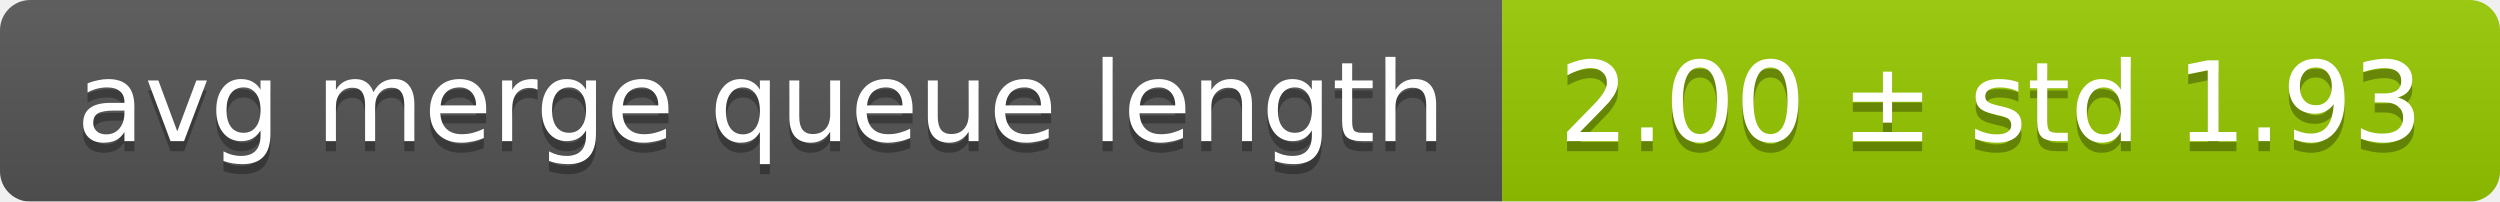
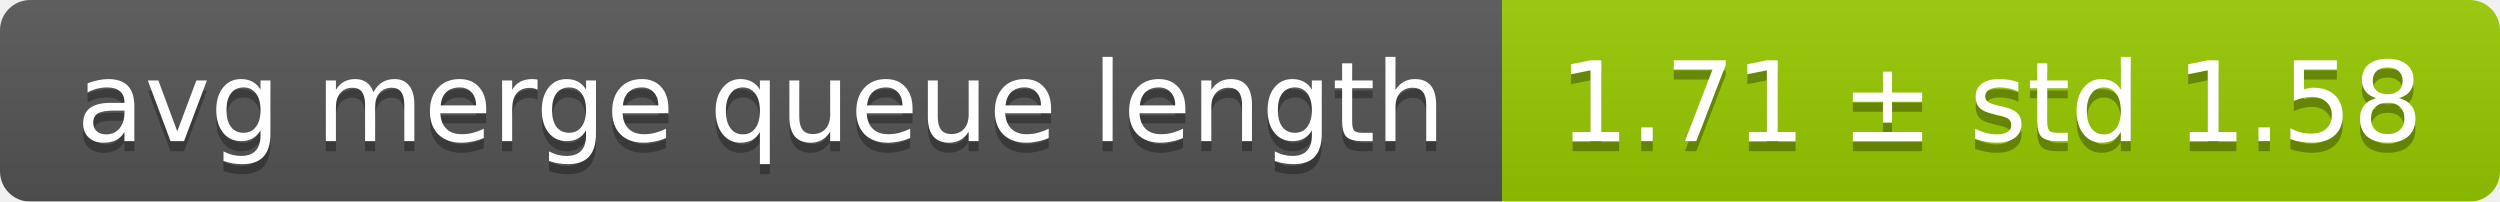
<svg xmlns="http://www.w3.org/2000/svg" width="248" height="20">
  <linearGradient id="smooth" x2="0" y2="100%">
    <stop offset="0" stop-color="#bbb" stop-opacity=".1" />
    <stop offset="1" stop-opacity=".1" />
  </linearGradient>
  <mask id="round">
    <rect width="248" height="20" rx="3" fill="#fff" />
  </mask>
  <g mask="url(#round)">
    <rect width="149" height="20" fill="#555" />
    <rect x="149" width="99" height="20" fill="#97ca00" />
    <rect width="248" height="20" fill="url(#smooth)" />
  </g>
  <g fill="#fff" text-anchor="middle" font-family="DejaVu Sans,Verdana,Geneva,sans-serif" font-size="11">
    <text x="75.5" y="15" fill="#010101" fill-opacity=".3">avg merge queue length</text>
    <text x="75.5" y="14">avg merge queue length</text>
-     <text x="197.5" y="15" fill="#010101" fill-opacity=".3">2.00 ± std 1.93</text>
-     <text x="197.5" y="14">2.00 ± std 1.93</text>
+     <text x="197.5" y="15" fill="#010101" fill-opacity=".3">1.71 ± std 1.58</text>
+     <text x="197.5" y="14">1.71 ± std 1.58</text>
  </g>
</svg>
